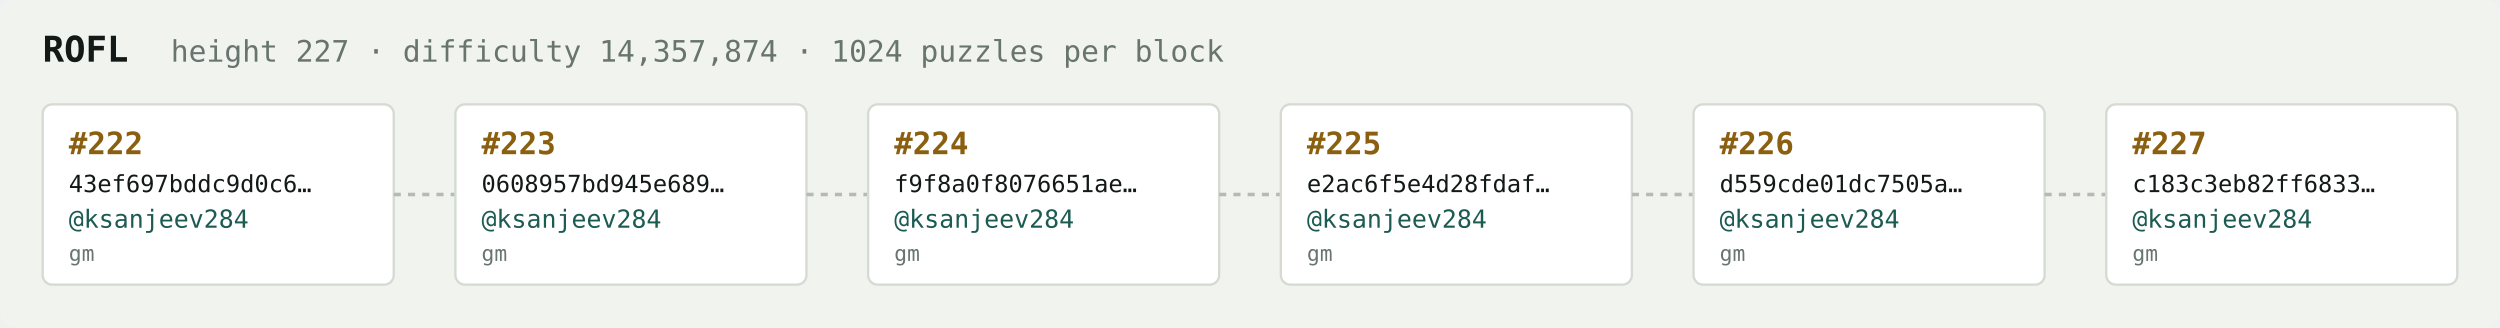
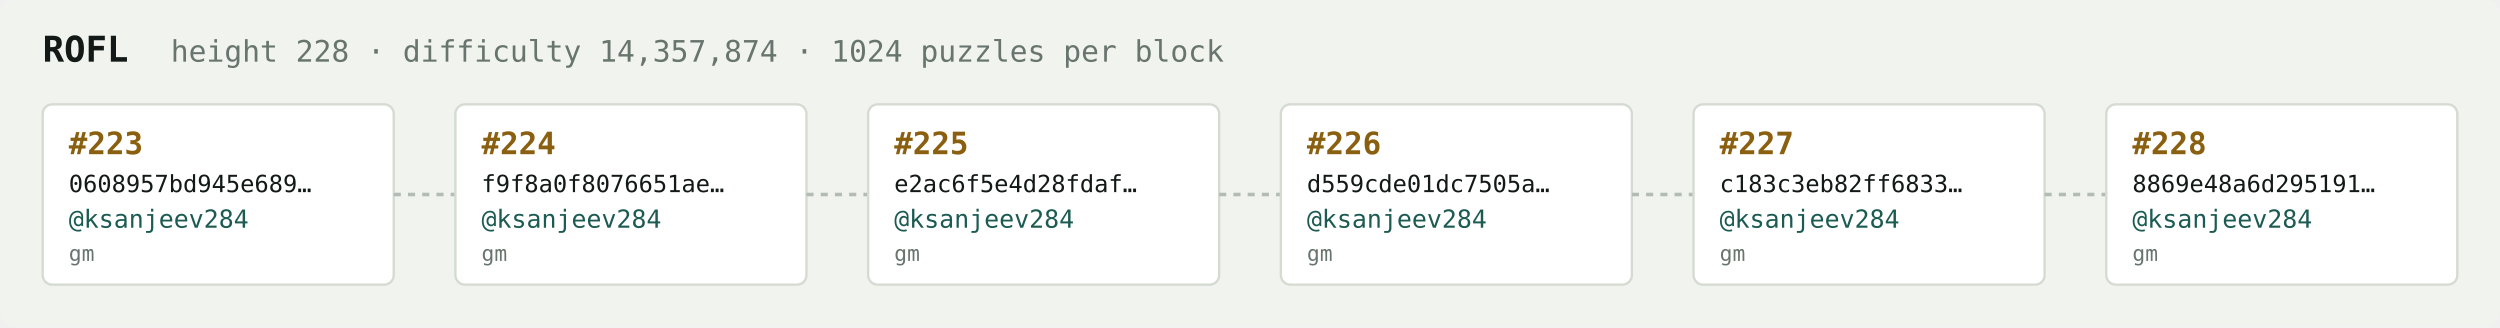
<svg xmlns="http://www.w3.org/2000/svg" width="1054" height="138" viewBox="0 0 1054 138" font-family="ui-monospace,SFMono-Regular,Menlo,monospace">
  <rect fill="#f1f3ef" width="1054" height="138" rx="6" />
  <text x="18" y="26" fill="#121916" font-size="15" font-weight="700">ROFL</text>
-   <text x="72" y="26" fill="#68746e" font-size="12.5">height 227 · difficulty 14,357,874 · 1024 puzzles per block</text>
+   <text x="72" y="26" fill="#68746e" font-size="12.5">height 228 · difficulty 14,357,874 · 1024 puzzles per block</text>
  <rect x="18" y="44" width="148" height="76" rx="4" fill="#ffffff" stroke="#d5dbd2" stroke-width="1" />
-   <text x="29" y="65" fill="#8a5f10" font-size="13" font-weight="700">#222</text>
-   <text x="29" y="81" fill="#121916" font-size="10">43ef697bddc9d0c6…</text>
+   <text x="29" y="65" fill="#8a5f10" font-size="13" font-weight="700">#223</text>
+   <text x="29" y="81" fill="#121916" font-size="10">0608957bd945e689…</text>
  <text x="29" y="96" fill="#1c5b52" font-size="10.5">@ksanjeev284</text>
  <text x="29" y="110" fill="#68746e" font-size="9">gm</text>
  <line x1="166" y1="82.0" x2="192" y2="82.0" stroke="#b3bcb4" stroke-width="1.5" stroke-dasharray="3 3" />
  <rect x="192" y="44" width="148" height="76" rx="4" fill="#ffffff" stroke="#d5dbd2" stroke-width="1" />
-   <text x="203" y="65" fill="#8a5f10" font-size="13" font-weight="700">#223</text>
-   <text x="203" y="81" fill="#121916" font-size="10">0608957bd945e689…</text>
+   <text x="203" y="65" fill="#8a5f10" font-size="13" font-weight="700">#224</text>
+   <text x="203" y="81" fill="#121916" font-size="10">f9f8a0f8076651ae…</text>
  <text x="203" y="96" fill="#1c5b52" font-size="10.5">@ksanjeev284</text>
  <text x="203" y="110" fill="#68746e" font-size="9">gm</text>
  <line x1="340" y1="82.0" x2="366" y2="82.0" stroke="#b3bcb4" stroke-width="1.5" stroke-dasharray="3 3" />
  <rect x="366" y="44" width="148" height="76" rx="4" fill="#ffffff" stroke="#d5dbd2" stroke-width="1" />
-   <text x="377" y="65" fill="#8a5f10" font-size="13" font-weight="700">#224</text>
-   <text x="377" y="81" fill="#121916" font-size="10">f9f8a0f8076651ae…</text>
+   <text x="377" y="65" fill="#8a5f10" font-size="13" font-weight="700">#225</text>
+   <text x="377" y="81" fill="#121916" font-size="10">e2ac6f5e4d28fdaf…</text>
  <text x="377" y="96" fill="#1c5b52" font-size="10.5">@ksanjeev284</text>
  <text x="377" y="110" fill="#68746e" font-size="9">gm</text>
  <line x1="514" y1="82.0" x2="540" y2="82.0" stroke="#b3bcb4" stroke-width="1.5" stroke-dasharray="3 3" />
  <rect x="540" y="44" width="148" height="76" rx="4" fill="#ffffff" stroke="#d5dbd2" stroke-width="1" />
-   <text x="551" y="65" fill="#8a5f10" font-size="13" font-weight="700">#225</text>
-   <text x="551" y="81" fill="#121916" font-size="10">e2ac6f5e4d28fdaf…</text>
+   <text x="551" y="65" fill="#8a5f10" font-size="13" font-weight="700">#226</text>
+   <text x="551" y="81" fill="#121916" font-size="10">d559cde01dc7505a…</text>
  <text x="551" y="96" fill="#1c5b52" font-size="10.5">@ksanjeev284</text>
  <text x="551" y="110" fill="#68746e" font-size="9">gm</text>
  <line x1="688" y1="82.0" x2="714" y2="82.0" stroke="#b3bcb4" stroke-width="1.5" stroke-dasharray="3 3" />
  <rect x="714" y="44" width="148" height="76" rx="4" fill="#ffffff" stroke="#d5dbd2" stroke-width="1" />
-   <text x="725" y="65" fill="#8a5f10" font-size="13" font-weight="700">#226</text>
-   <text x="725" y="81" fill="#121916" font-size="10">d559cde01dc7505a…</text>
+   <text x="725" y="65" fill="#8a5f10" font-size="13" font-weight="700">#227</text>
+   <text x="725" y="81" fill="#121916" font-size="10">c183c3eb82ff6833…</text>
  <text x="725" y="96" fill="#1c5b52" font-size="10.5">@ksanjeev284</text>
  <text x="725" y="110" fill="#68746e" font-size="9">gm</text>
  <line x1="862" y1="82.0" x2="888" y2="82.0" stroke="#b3bcb4" stroke-width="1.5" stroke-dasharray="3 3" />
  <rect x="888" y="44" width="148" height="76" rx="4" fill="#ffffff" stroke="#d5dbd2" stroke-width="1" />
-   <text x="899" y="65" fill="#8a5f10" font-size="13" font-weight="700">#227</text>
-   <text x="899" y="81" fill="#121916" font-size="10">c183c3eb82ff6833…</text>
+   <text x="899" y="65" fill="#8a5f10" font-size="13" font-weight="700">#228</text>
+   <text x="899" y="81" fill="#121916" font-size="10">8869e48a6d295191…</text>
  <text x="899" y="96" fill="#1c5b52" font-size="10.5">@ksanjeev284</text>
  <text x="899" y="110" fill="#68746e" font-size="9">gm</text>
</svg>
